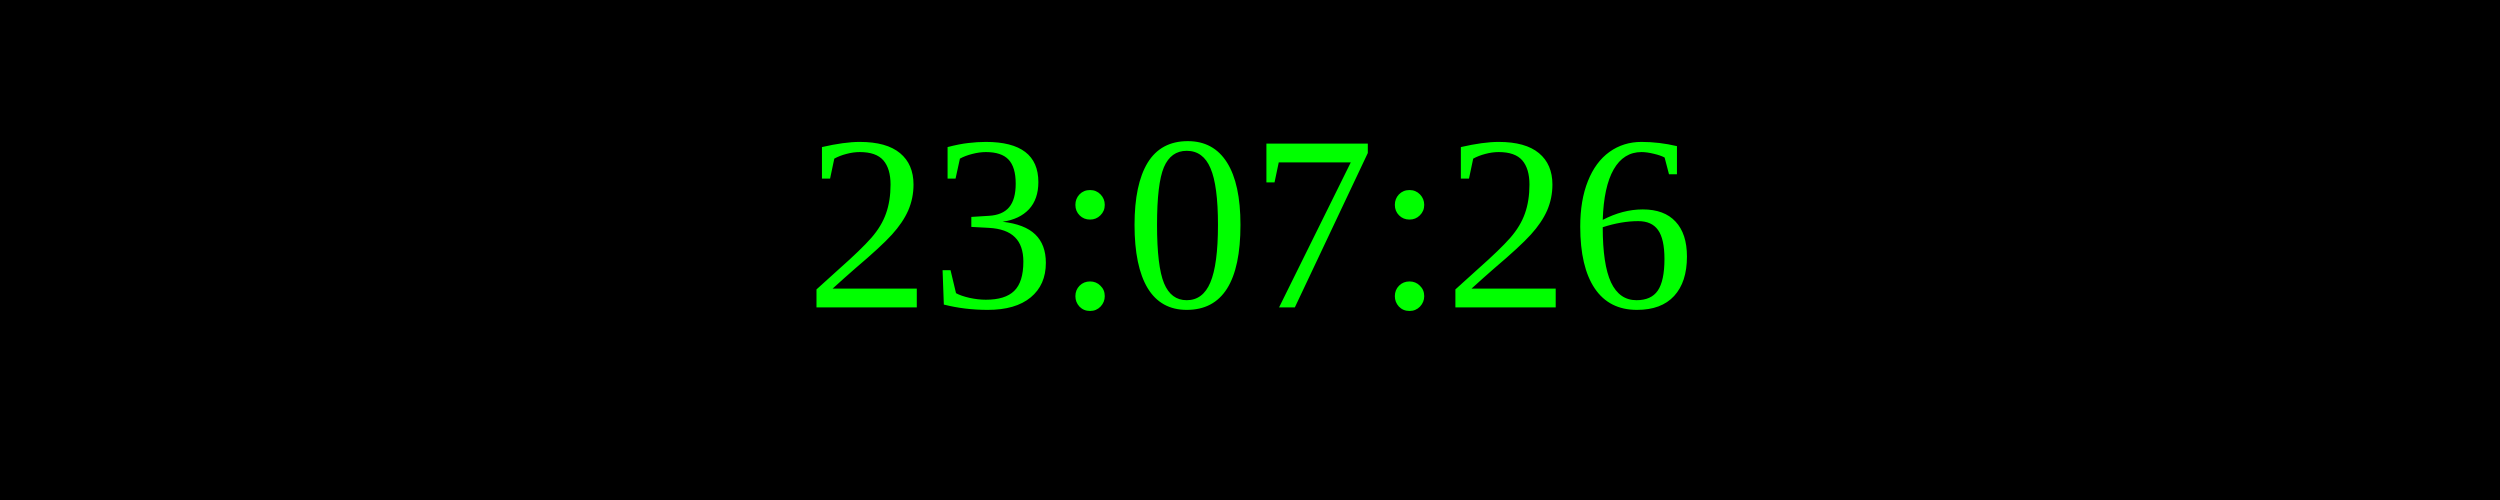
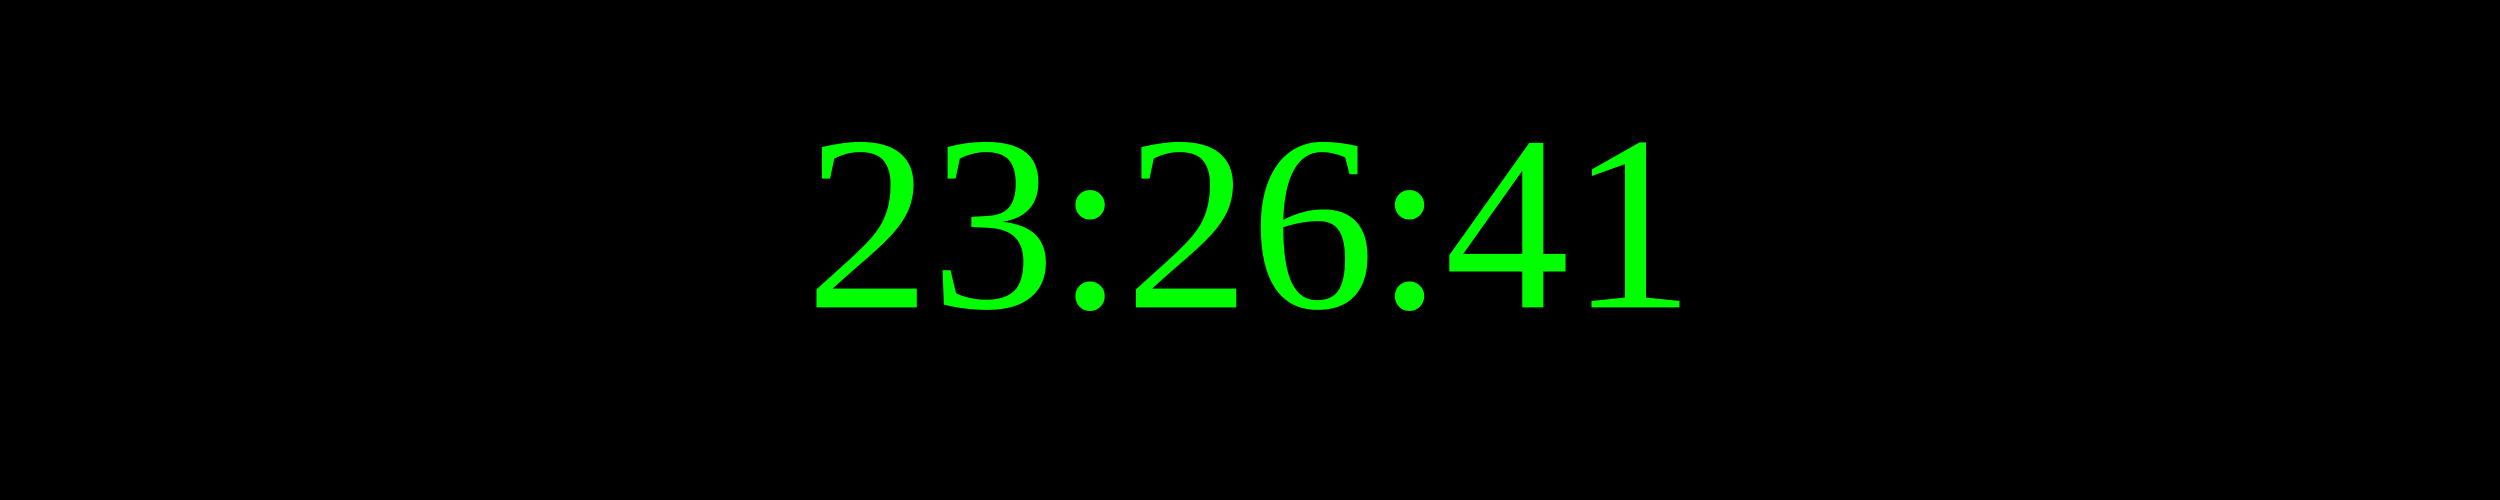
<svg xmlns="http://www.w3.org/2000/svg" width="250" height="50">
  <rect width="100%" height="100%" fill="black" />
  <text x="50%" y="50%" font-size="25" fill="lime" text-anchor="middle" dominant-baseline="middle">
- 23:07:26
+ 23:26:41
</text>
</svg>
